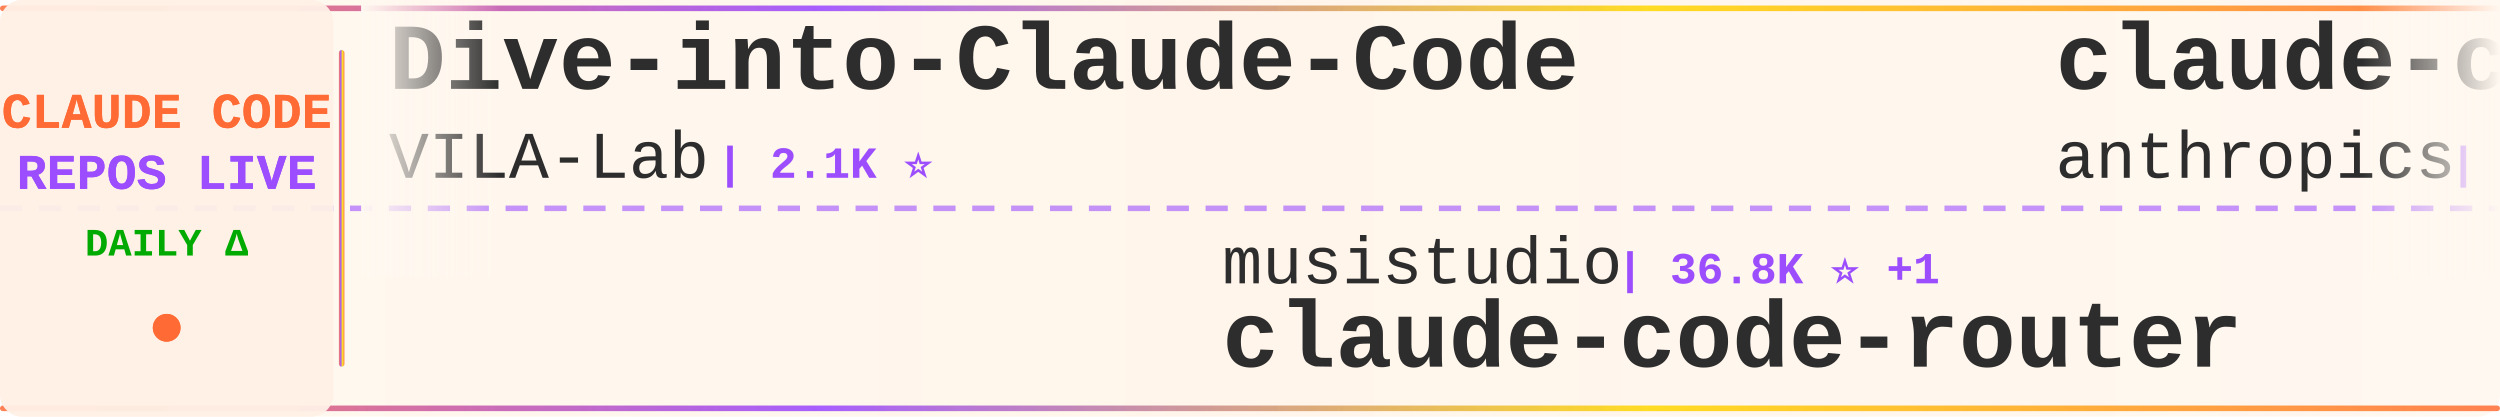
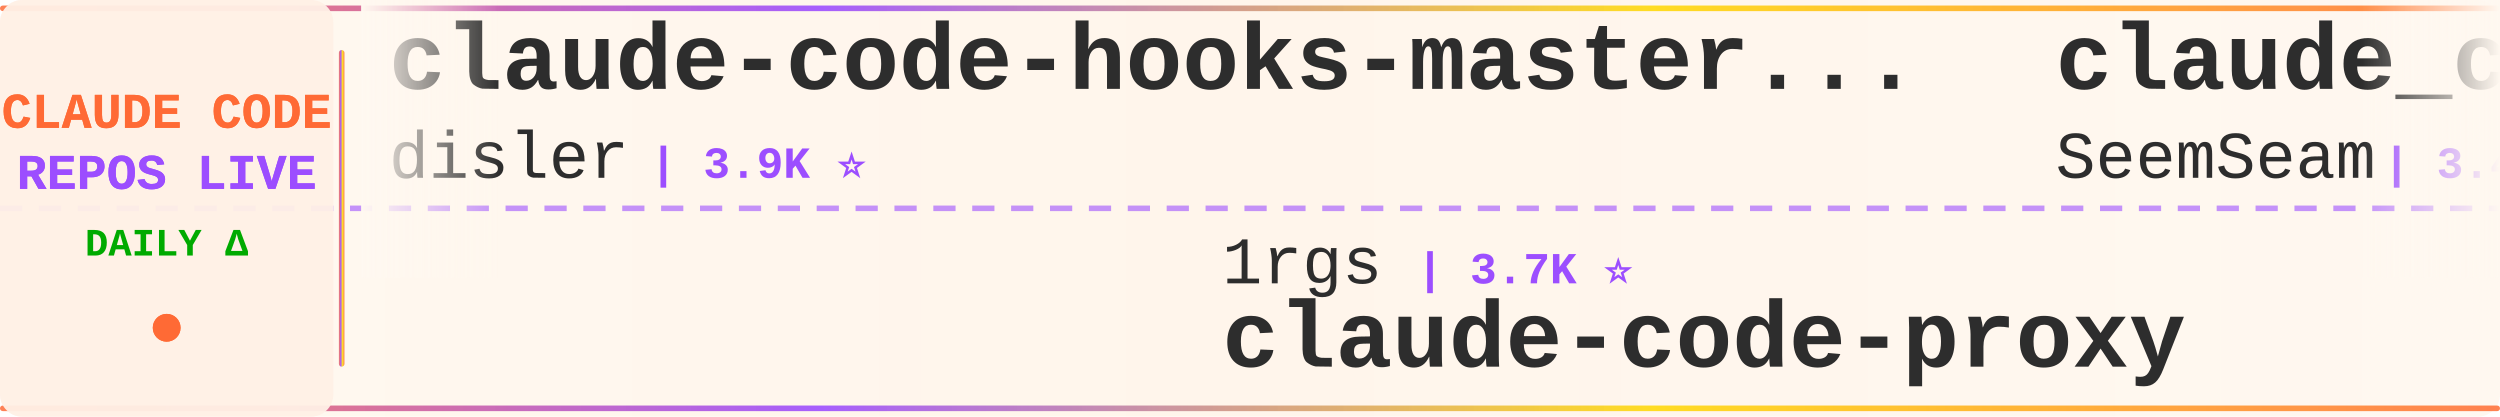
<svg xmlns="http://www.w3.org/2000/svg" width="900" height="150">
  <defs>
    <linearGradient id="tickerBg" x1="0%" y1="0%" x2="100%" y2="0%">
      <stop offset="0%" style="stop-color:#fff8f0;stop-opacity:0.98" />
      <stop offset="50%" style="stop-color:#fff5eb;stop-opacity:1" />
      <stop offset="100%" style="stop-color:#fff8f0;stop-opacity:0.98" />
    </linearGradient>
    <linearGradient id="borderGrad" x1="0%" y1="0%" x2="100%" y2="0%">
      <stop offset="0%" style="stop-color:#FF6B35;stop-opacity:0.85">
        <animate attributeName="stop-opacity" values="0.85;1;0.85" dur="2s" repeatCount="indefinite" />
      </stop>
      <stop offset="33%" style="stop-color:#9C4EFF;stop-opacity:0.9">
        <animate attributeName="stop-opacity" values="0.9;1;0.9" dur="2.2s" repeatCount="indefinite" />
      </stop>
      <stop offset="66%" style="stop-color:#FFD700;stop-opacity:0.85">
        <animate attributeName="stop-opacity" values="0.85;1;0.85" dur="1.8s" repeatCount="indefinite" />
      </stop>
      <stop offset="100%" style="stop-color:#FF6B35;stop-opacity:0.85">
        <animate attributeName="stop-opacity" values="0.85;1;0.85" dur="2s" repeatCount="indefinite" />
      </stop>
    </linearGradient>
    <filter id="textGlow">
      <feGaussianBlur stdDeviation="0.15" result="coloredBlur" />
      <feMerge>
        <feMergeNode in="coloredBlur" />
        <feMergeNode in="SourceGraphic" />
      </feMerge>
    </filter>
    <filter id="metricGlow">
      <feGaussianBlur stdDeviation="0.2" result="coloredBlur" />
      <feMerge>
        <feMergeNode in="coloredBlur" />
        <feMergeNode in="SourceGraphic" />
      </feMerge>
    </filter>
    <linearGradient id="leftFade" x1="0%" y1="0%" x2="100%" y2="0%">
      <stop offset="0%" style="stop-color:#fff8f0;stop-opacity:1" />
      <stop offset="100%" style="stop-color:#fff8f0;stop-opacity:0" />
    </linearGradient>
    <linearGradient id="rightFade" x1="0%" y1="0%" x2="100%" y2="0%">
      <stop offset="0%" style="stop-color:#fff8f0;stop-opacity:0" />
      <stop offset="100%" style="stop-color:#fff8f0;stop-opacity:1" />
    </linearGradient>
  </defs>
  <rect width="900" height="150" fill="url(#tickerBg)" rx="8" />
  <rect x="0" y="2" width="900" height="2" fill="url(#borderGrad)" rx="1" />
  <rect x="0" y="146" width="900" height="2" fill="url(#borderGrad)" rx="1" />
  <line x1="0" y1="75" x2="900" y2="75" stroke="#9C4EFF" stroke-width="2" stroke-dasharray="8 6" opacity="0.6" />
  <rect x="0" y="0" width="120" height="150" fill="#fff0e6" opacity="0.95" rx="8" />
  <text x="60" y="46" font-family="'Courier New', monospace" font-size="18" font-weight="bold" fill="#FF6B35" text-anchor="middle" filter="url(#textGlow)">
    CLAUDE CODE
  </text>
  <text x="60" y="68" font-family="'Courier New', monospace" font-size="18" font-weight="bold" fill="#9C4EFF" text-anchor="middle" filter="url(#textGlow)">
    REPOS LIVE
  </text>
  <text x="60" y="92" font-family="'Courier New', monospace" font-size="14" font-weight="bold" fill="#00aa00" text-anchor="middle">
    DAILY Δ
  </text>
  <circle cx="60" cy="118" r="5" fill="#FF6B35" filter="url(#metricGlow)">
    <animate attributeName="r" values="4;6;4" dur="1.5s" repeatCount="indefinite" />
    <animate attributeName="opacity" values="0.6;1;0.6" dur="1.5s" repeatCount="indefinite" />
  </circle>
  <rect x="122" y="18" width="2" height="114" fill="url(#borderGrad)" rx="1" />
  <clipPath id="tickerClip">
    <rect x="130" y="0" width="770" height="150" />
  </clipPath>
  <g clip-path="url(#tickerClip)">
    <g id="tickerItems">
      <animateTransform attributeName="transform" attributeType="XML" type="translate" from="0 0" to="-3000 0" dur="54s" repeatCount="indefinite" />
      <g transform="translate(0, 0)">
-         <text x="140" y="32" font-family="'Courier New', monospace" font-size="34" font-weight="bold" fill="#2d2d2d">Dive-into-Claude-Code</text>
-         <text x="140" y="64" font-family="'Courier New', monospace" font-size="24" font-weight="normal" fill="#2d2d2d" opacity="1.0">VILA-Lab</text>
-         <text x="258" y="64" font-family="'Courier New', monospace" font-size="16" font-weight="bold" fill="#9C4EFF"> | 2.1K ⭐</text>
+         <text x="140" y="32" font-family="'Courier New', monospace" font-size="34" font-weight="bold" fill="#2d2d2d">claude-code-hooks-master...</text>
+         <text x="140" y="64" font-family="'Courier New', monospace" font-size="24" font-weight="normal" fill="#2d2d2d" opacity="1.0">disler</text>
+         <text x="234" y="64" font-family="'Courier New', monospace" font-size="16" font-weight="bold" fill="#9C4EFF"> | 3.9K ⭐</text>
      </g>
      <g transform="translate(300, 0)">
-         <text x="140" y="102" font-family="'Courier New', monospace" font-size="24" font-weight="normal" fill="#2d2d2d" opacity="1.0">musistudio</text>
-         <text x="282" y="102" font-family="'Courier New', monospace" font-size="16" font-weight="bold" fill="#9C4EFF"> | 36.8K ⭐ +1</text>
-         <text x="140" y="132" font-family="'Courier New', monospace" font-size="34" font-weight="bold" fill="#2d2d2d">claude-code-router</text>
+         <text x="140" y="102" font-family="'Courier New', monospace" font-size="24" font-weight="normal" fill="#2d2d2d" opacity="1.0">1rgs</text>
+         <text x="210" y="102" font-family="'Courier New', monospace" font-size="16" font-weight="bold" fill="#9C4EFF"> | 3.7K ⭐</text>
+         <text x="140" y="132" font-family="'Courier New', monospace" font-size="34" font-weight="bold" fill="#2d2d2d">claude-code-proxy</text>
      </g>
      <g transform="translate(600, 0)">
-         <text x="140" y="32" font-family="'Courier New', monospace" font-size="34" font-weight="bold" fill="#2d2d2d">claude-code-action</text>
-         <text x="140" y="64" font-family="'Courier New', monospace" font-size="24" font-weight="normal" fill="#2d2d2d" opacity="1.0">anthropics</text>
-         <text x="282" y="64" font-family="'Courier New', monospace" font-size="16" font-weight="bold" fill="#9C4EFF"> | 8.7K ⭐ +3</text>
+         <text x="140" y="32" font-family="'Courier New', monospace" font-size="34" font-weight="bold" fill="#2d2d2d">claude_codex_bridge</text>
+         <text x="140" y="64" font-family="'Courier New', monospace" font-size="24" font-weight="normal" fill="#2d2d2d" opacity="1.0">SeemSeam</text>
+         <text x="258" y="64" font-family="'Courier New', monospace" font-size="16" font-weight="bold" fill="#9C4EFF"> | 3.4K ⭐</text>
      </g>
      <g transform="translate(900, 0)">
-         <text x="140" y="102" font-family="'Courier New', monospace" font-size="24" font-weight="normal" fill="#2d2d2d" opacity="1.0">feiskyer</text>
-         <text x="258" y="102" font-family="'Courier New', monospace" font-size="16" font-weight="bold" fill="#9C4EFF"> | 1.6K ⭐ +2</text>
-         <text x="140" y="132" font-family="'Courier New', monospace" font-size="34" font-weight="bold" fill="#2d2d2d">claude-code-settings</text>
+         <text x="140" y="102" font-family="'Courier New', monospace" font-size="24" font-weight="normal" fill="#2d2d2d" opacity="1.0">diet103</text>
+         <text x="246" y="102" font-family="'Courier New', monospace" font-size="16" font-weight="bold" fill="#9C4EFF"> | 10.0K ⭐ -1</text>
+         <text x="140" y="132" font-family="'Courier New', monospace" font-size="34" font-weight="bold" fill="#2d2d2d">claude-code-infrastructu...</text>
      </g>
      <g transform="translate(1200, 0)">
-         <text x="140" y="32" font-family="'Courier New', monospace" font-size="34" font-weight="bold" fill="#2d2d2d">claude-code-templates</text>
-         <text x="140" y="64" font-family="'Courier New', monospace" font-size="24" font-weight="normal" fill="#2d2d2d" opacity="1.0">davila7</text>
-         <text x="246" y="64" font-family="'Courier New', monospace" font-size="16" font-weight="bold" fill="#9C4EFF"> | 30.4K ⭐ +1</text>
+         <text x="140" y="32" font-family="'Courier New', monospace" font-size="34" font-weight="bold" fill="#2d2d2d">free-claude-code</text>
+         <text x="140" y="64" font-family="'Courier New', monospace" font-size="24" font-weight="normal" fill="#2d2d2d" opacity="1.0">Alishahryar1</text>
+         <text x="306" y="64" font-family="'Courier New', monospace" font-size="16" font-weight="bold" fill="#9C4EFF"> | 47.9K ⭐ +76</text>
      </g>
      <g transform="translate(1500, 0)">
-         <text x="140" y="102" font-family="'Courier New', monospace" font-size="24" font-weight="normal" fill="#2d2d2d" opacity="1.0">hangsman</text>
-         <text x="258" y="102" font-family="'Courier New', monospace" font-size="16" font-weight="bold" fill="#9C4EFF"> | 790 ⭐</text>
-         <text x="140" y="132" font-family="'Courier New', monospace" font-size="34" font-weight="bold" fill="#2d2d2d">claude-code-source</text>
+         <text x="140" y="102" font-family="'Courier New', monospace" font-size="24" font-weight="normal" fill="#2d2d2d" opacity="1.0">ghuntley</text>
+         <text x="258" y="102" font-family="'Courier New', monospace" font-size="16" font-weight="bold" fill="#9C4EFF"> | 990 ⭐</text>
+         <text x="140" y="132" font-family="'Courier New', monospace" font-size="34" font-weight="bold" fill="#2d2d2d">claude-code-source-code-...</text>
      </g>
      <g transform="translate(1800, 0)">
-         <text x="140" y="32" font-family="'Courier New', monospace" font-size="34" font-weight="bold" fill="#2d2d2d">pi-vs-claude-code</text>
-         <text x="140" y="64" font-family="'Courier New', monospace" font-size="24" font-weight="normal" fill="#2d2d2d" opacity="1.0">disler</text>
-         <text x="234" y="64" font-family="'Courier New', monospace" font-size="16" font-weight="bold" fill="#9C4EFF"> | 1.6K ⭐</text>
+         <text x="140" y="32" font-family="'Courier New', monospace" font-size="34" font-weight="bold" fill="#2d2d2d">claude-code-local</text>
+         <text x="140" y="64" font-family="'Courier New', monospace" font-size="24" font-weight="normal" fill="#2d2d2d" opacity="1.0">nicedreamzapp</text>
+         <text x="318" y="64" font-family="'Courier New', monospace" font-size="16" font-weight="bold" fill="#9C4EFF"> | 3.2K ⭐</text>
      </g>
      <g transform="translate(2100, 0)">
        <text x="140" y="102" font-family="'Courier New', monospace" font-size="24" font-weight="normal" fill="#2d2d2d" opacity="1.0">daymade</text>
-         <text x="246" y="102" font-family="'Courier New', monospace" font-size="16" font-weight="bold" fill="#9C4EFF"> | 1.3K ⭐</text>
+         <text x="246" y="102" font-family="'Courier New', monospace" font-size="16" font-weight="bold" fill="#9C4EFF"> | 1.3K ⭐ +1</text>
        <text x="140" y="132" font-family="'Courier New', monospace" font-size="34" font-weight="bold" fill="#2d2d2d">claude-code-skills</text>
      </g>
      <g transform="translate(2400, 0)">
-         <text x="140" y="32" font-family="'Courier New', monospace" font-size="34" font-weight="bold" fill="#2d2d2d">claude-code-spec-workflo...</text>
-         <text x="140" y="64" font-family="'Courier New', monospace" font-size="24" font-weight="normal" fill="#2d2d2d" opacity="1.0">Pimzino</text>
-         <text x="246" y="64" font-family="'Courier New', monospace" font-size="16" font-weight="bold" fill="#9C4EFF"> | 3.9K ⭐</text>
+         <text x="140" y="32" font-family="'Courier New', monospace" font-size="34" font-weight="bold" fill="#2d2d2d">claude-code-from-scratch</text>
+         <text x="140" y="64" font-family="'Courier New', monospace" font-size="24" font-weight="normal" fill="#2d2d2d" opacity="1.0">Windy3f3f3f3f</text>
+         <text x="318" y="64" font-family="'Courier New', monospace" font-size="16" font-weight="bold" fill="#9C4EFF"> | 2.6K ⭐ +1</text>
      </g>
      <g transform="translate(2700, 0)">
-         <text x="140" y="102" font-family="'Courier New', monospace" font-size="24" font-weight="normal" fill="#2d2d2d" opacity="1.0">darcyegb</text>
-         <text x="258" y="102" font-family="'Courier New', monospace" font-size="16" font-weight="bold" fill="#9C4EFF"> | 760 ⭐</text>
-         <text x="140" y="132" font-family="'Courier New', monospace" font-size="34" font-weight="bold" fill="#2d2d2d">ClaudeCodeAgents</text>
+         <text x="140" y="102" font-family="'Courier New', monospace" font-size="24" font-weight="normal" fill="#2d2d2d" opacity="1.0">simonw</text>
+         <text x="234" y="102" font-family="'Courier New', monospace" font-size="16" font-weight="bold" fill="#9C4EFF"> | 1.7K ⭐</text>
+         <text x="140" y="132" font-family="'Courier New', monospace" font-size="34" font-weight="bold" fill="#2d2d2d">claude-code-transcripts</text>
      </g>
      <g transform="translate(3000, 0)">
-         <text x="140" y="32" font-family="'Courier New', monospace" font-size="34" font-weight="bold" fill="#2d2d2d">Dive-into-Claude-Code</text>
-         <text x="140" y="64" font-family="'Courier New', monospace" font-size="24" font-weight="normal" fill="#2d2d2d" opacity="1.0">VILA-Lab</text>
-         <text x="258" y="64" font-family="'Courier New', monospace" font-size="16" font-weight="bold" fill="#9C4EFF"> | 2.1K ⭐</text>
+         <text x="140" y="32" font-family="'Courier New', monospace" font-size="34" font-weight="bold" fill="#2d2d2d">claude-code-hooks-master...</text>
+         <text x="140" y="64" font-family="'Courier New', monospace" font-size="24" font-weight="normal" fill="#2d2d2d" opacity="1.0">disler</text>
+         <text x="234" y="64" font-family="'Courier New', monospace" font-size="16" font-weight="bold" fill="#9C4EFF"> | 3.9K ⭐</text>
      </g>
      <g transform="translate(3300, 0)">
-         <text x="140" y="102" font-family="'Courier New', monospace" font-size="24" font-weight="normal" fill="#2d2d2d" opacity="1.0">musistudio</text>
-         <text x="282" y="102" font-family="'Courier New', monospace" font-size="16" font-weight="bold" fill="#9C4EFF"> | 36.8K ⭐ +1</text>
-         <text x="140" y="132" font-family="'Courier New', monospace" font-size="34" font-weight="bold" fill="#2d2d2d">claude-code-router</text>
+         <text x="140" y="102" font-family="'Courier New', monospace" font-size="24" font-weight="normal" fill="#2d2d2d" opacity="1.0">1rgs</text>
+         <text x="210" y="102" font-family="'Courier New', monospace" font-size="16" font-weight="bold" fill="#9C4EFF"> | 3.7K ⭐</text>
+         <text x="140" y="132" font-family="'Courier New', monospace" font-size="34" font-weight="bold" fill="#2d2d2d">claude-code-proxy</text>
      </g>
      <g transform="translate(3600, 0)">
-         <text x="140" y="32" font-family="'Courier New', monospace" font-size="34" font-weight="bold" fill="#2d2d2d">claude-code-action</text>
-         <text x="140" y="64" font-family="'Courier New', monospace" font-size="24" font-weight="normal" fill="#2d2d2d" opacity="1.0">anthropics</text>
-         <text x="282" y="64" font-family="'Courier New', monospace" font-size="16" font-weight="bold" fill="#9C4EFF"> | 8.7K ⭐ +3</text>
+         <text x="140" y="32" font-family="'Courier New', monospace" font-size="34" font-weight="bold" fill="#2d2d2d">claude_codex_bridge</text>
+         <text x="140" y="64" font-family="'Courier New', monospace" font-size="24" font-weight="normal" fill="#2d2d2d" opacity="1.0">SeemSeam</text>
+         <text x="258" y="64" font-family="'Courier New', monospace" font-size="16" font-weight="bold" fill="#9C4EFF"> | 3.4K ⭐</text>
      </g>
      <g transform="translate(3900, 0)">
-         <text x="140" y="102" font-family="'Courier New', monospace" font-size="24" font-weight="normal" fill="#2d2d2d" opacity="1.0">feiskyer</text>
-         <text x="258" y="102" font-family="'Courier New', monospace" font-size="16" font-weight="bold" fill="#9C4EFF"> | 1.6K ⭐ +2</text>
-         <text x="140" y="132" font-family="'Courier New', monospace" font-size="34" font-weight="bold" fill="#2d2d2d">claude-code-settings</text>
+         <text x="140" y="102" font-family="'Courier New', monospace" font-size="24" font-weight="normal" fill="#2d2d2d" opacity="1.0">diet103</text>
+         <text x="246" y="102" font-family="'Courier New', monospace" font-size="16" font-weight="bold" fill="#9C4EFF"> | 10.0K ⭐ -1</text>
+         <text x="140" y="132" font-family="'Courier New', monospace" font-size="34" font-weight="bold" fill="#2d2d2d">claude-code-infrastructu...</text>
      </g>
    </g>
  </g>
  <rect x="130" y="0" width="50" height="100" fill="url(#leftFade)" />
  <rect x="850" y="0" width="50" height="100" fill="url(#rightFade)" />
</svg>
